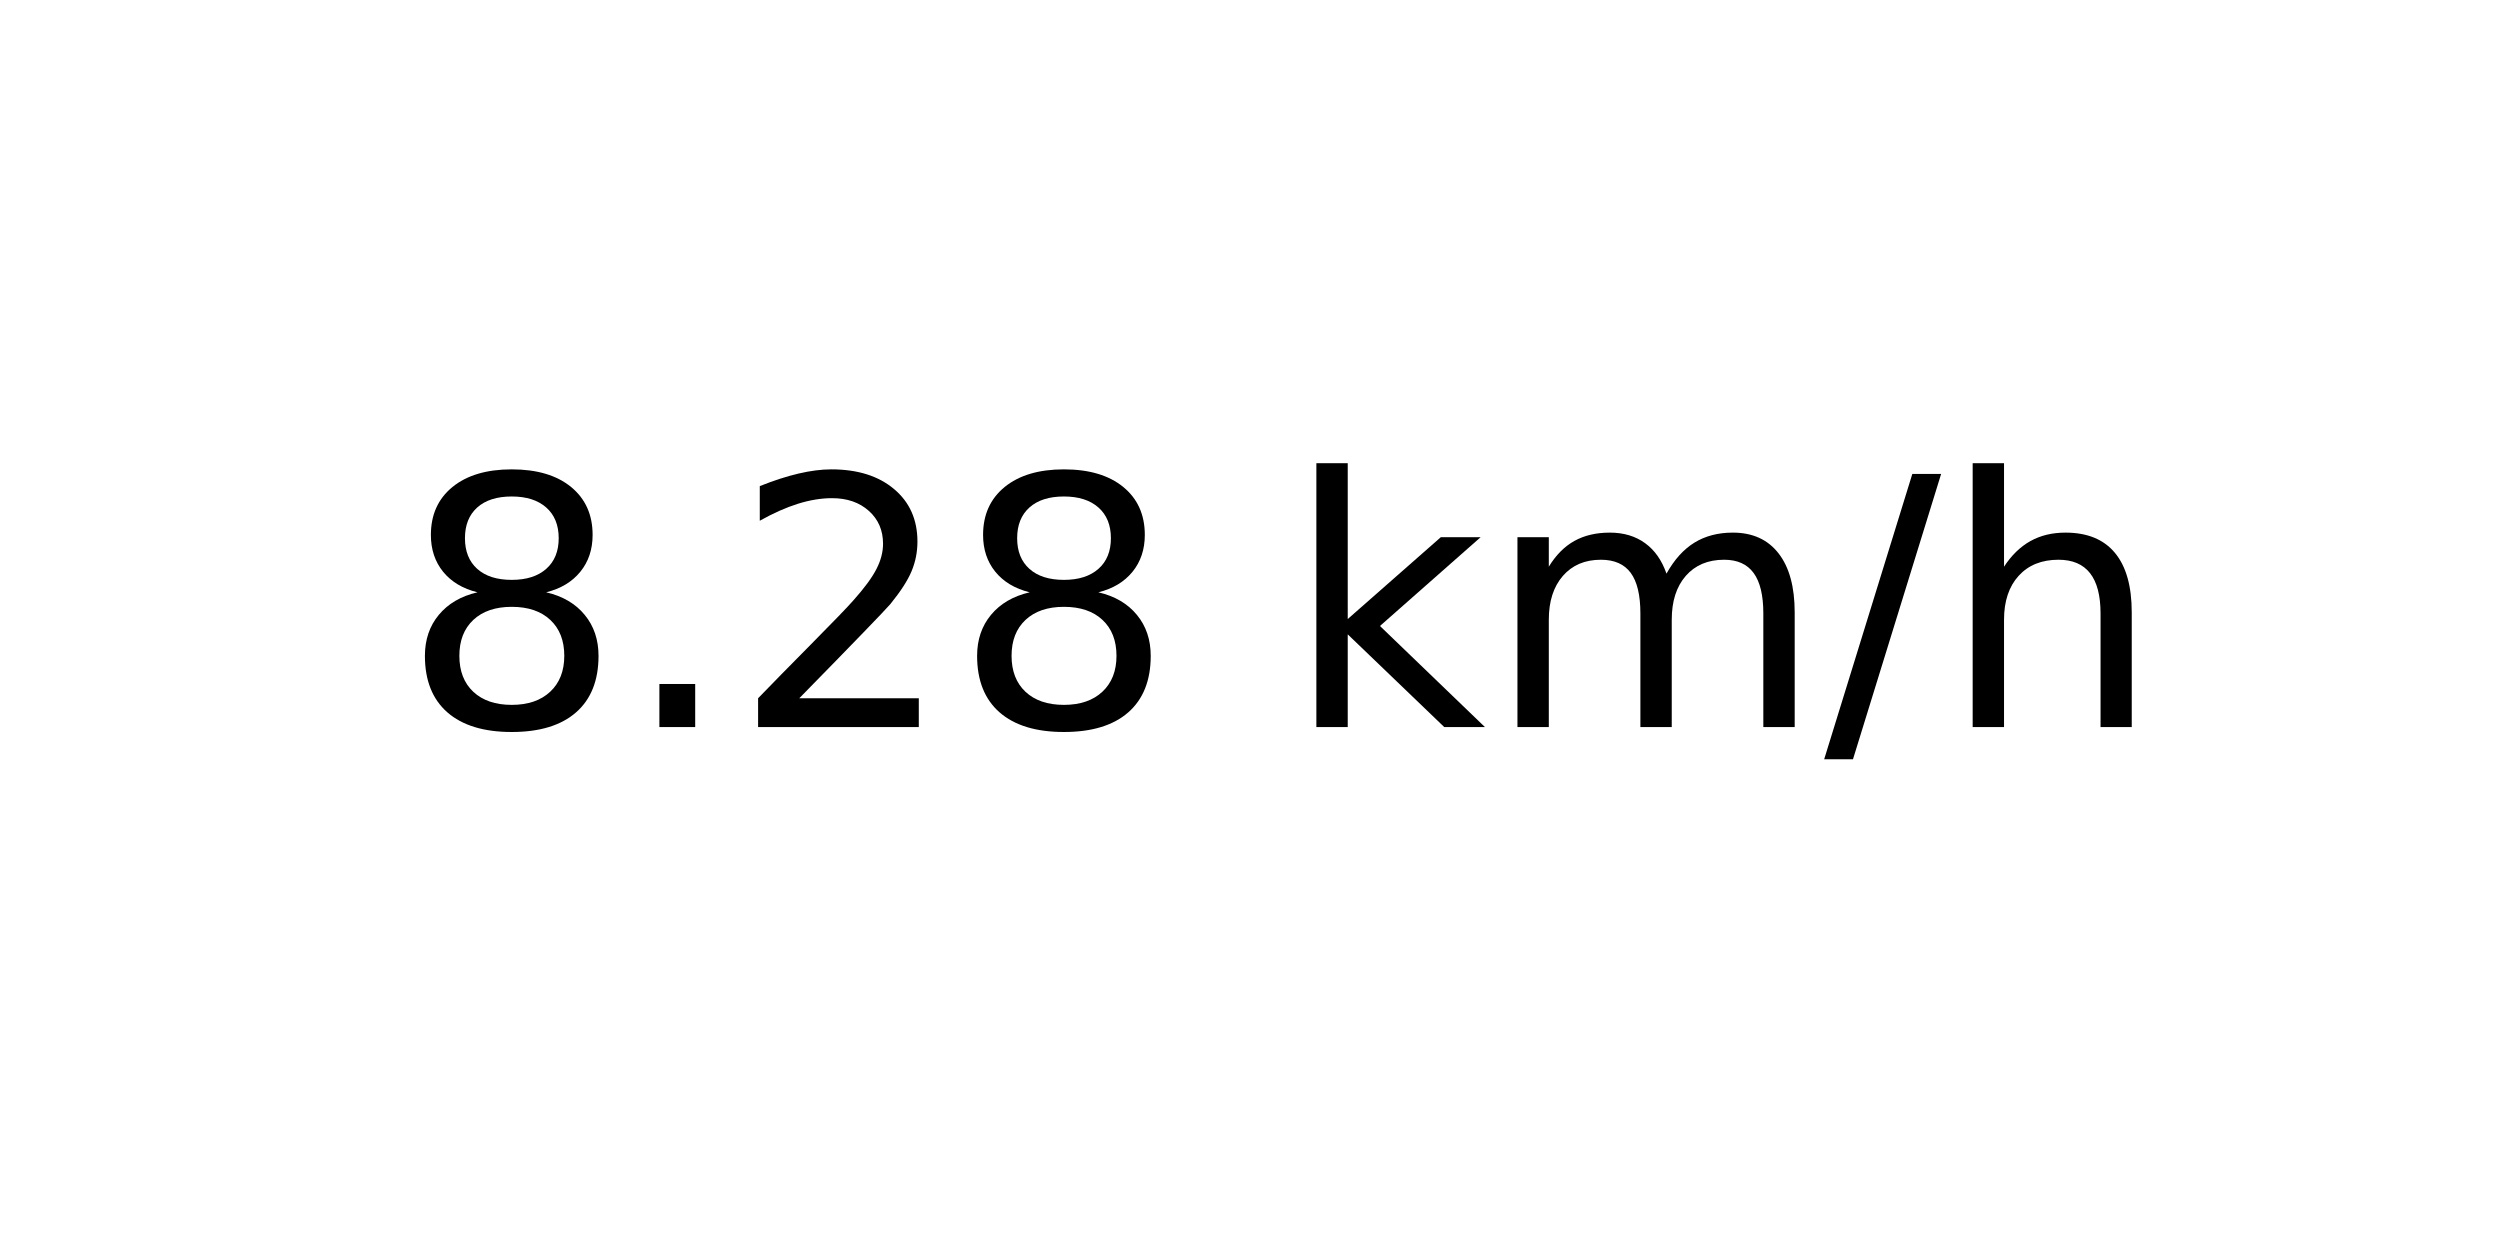
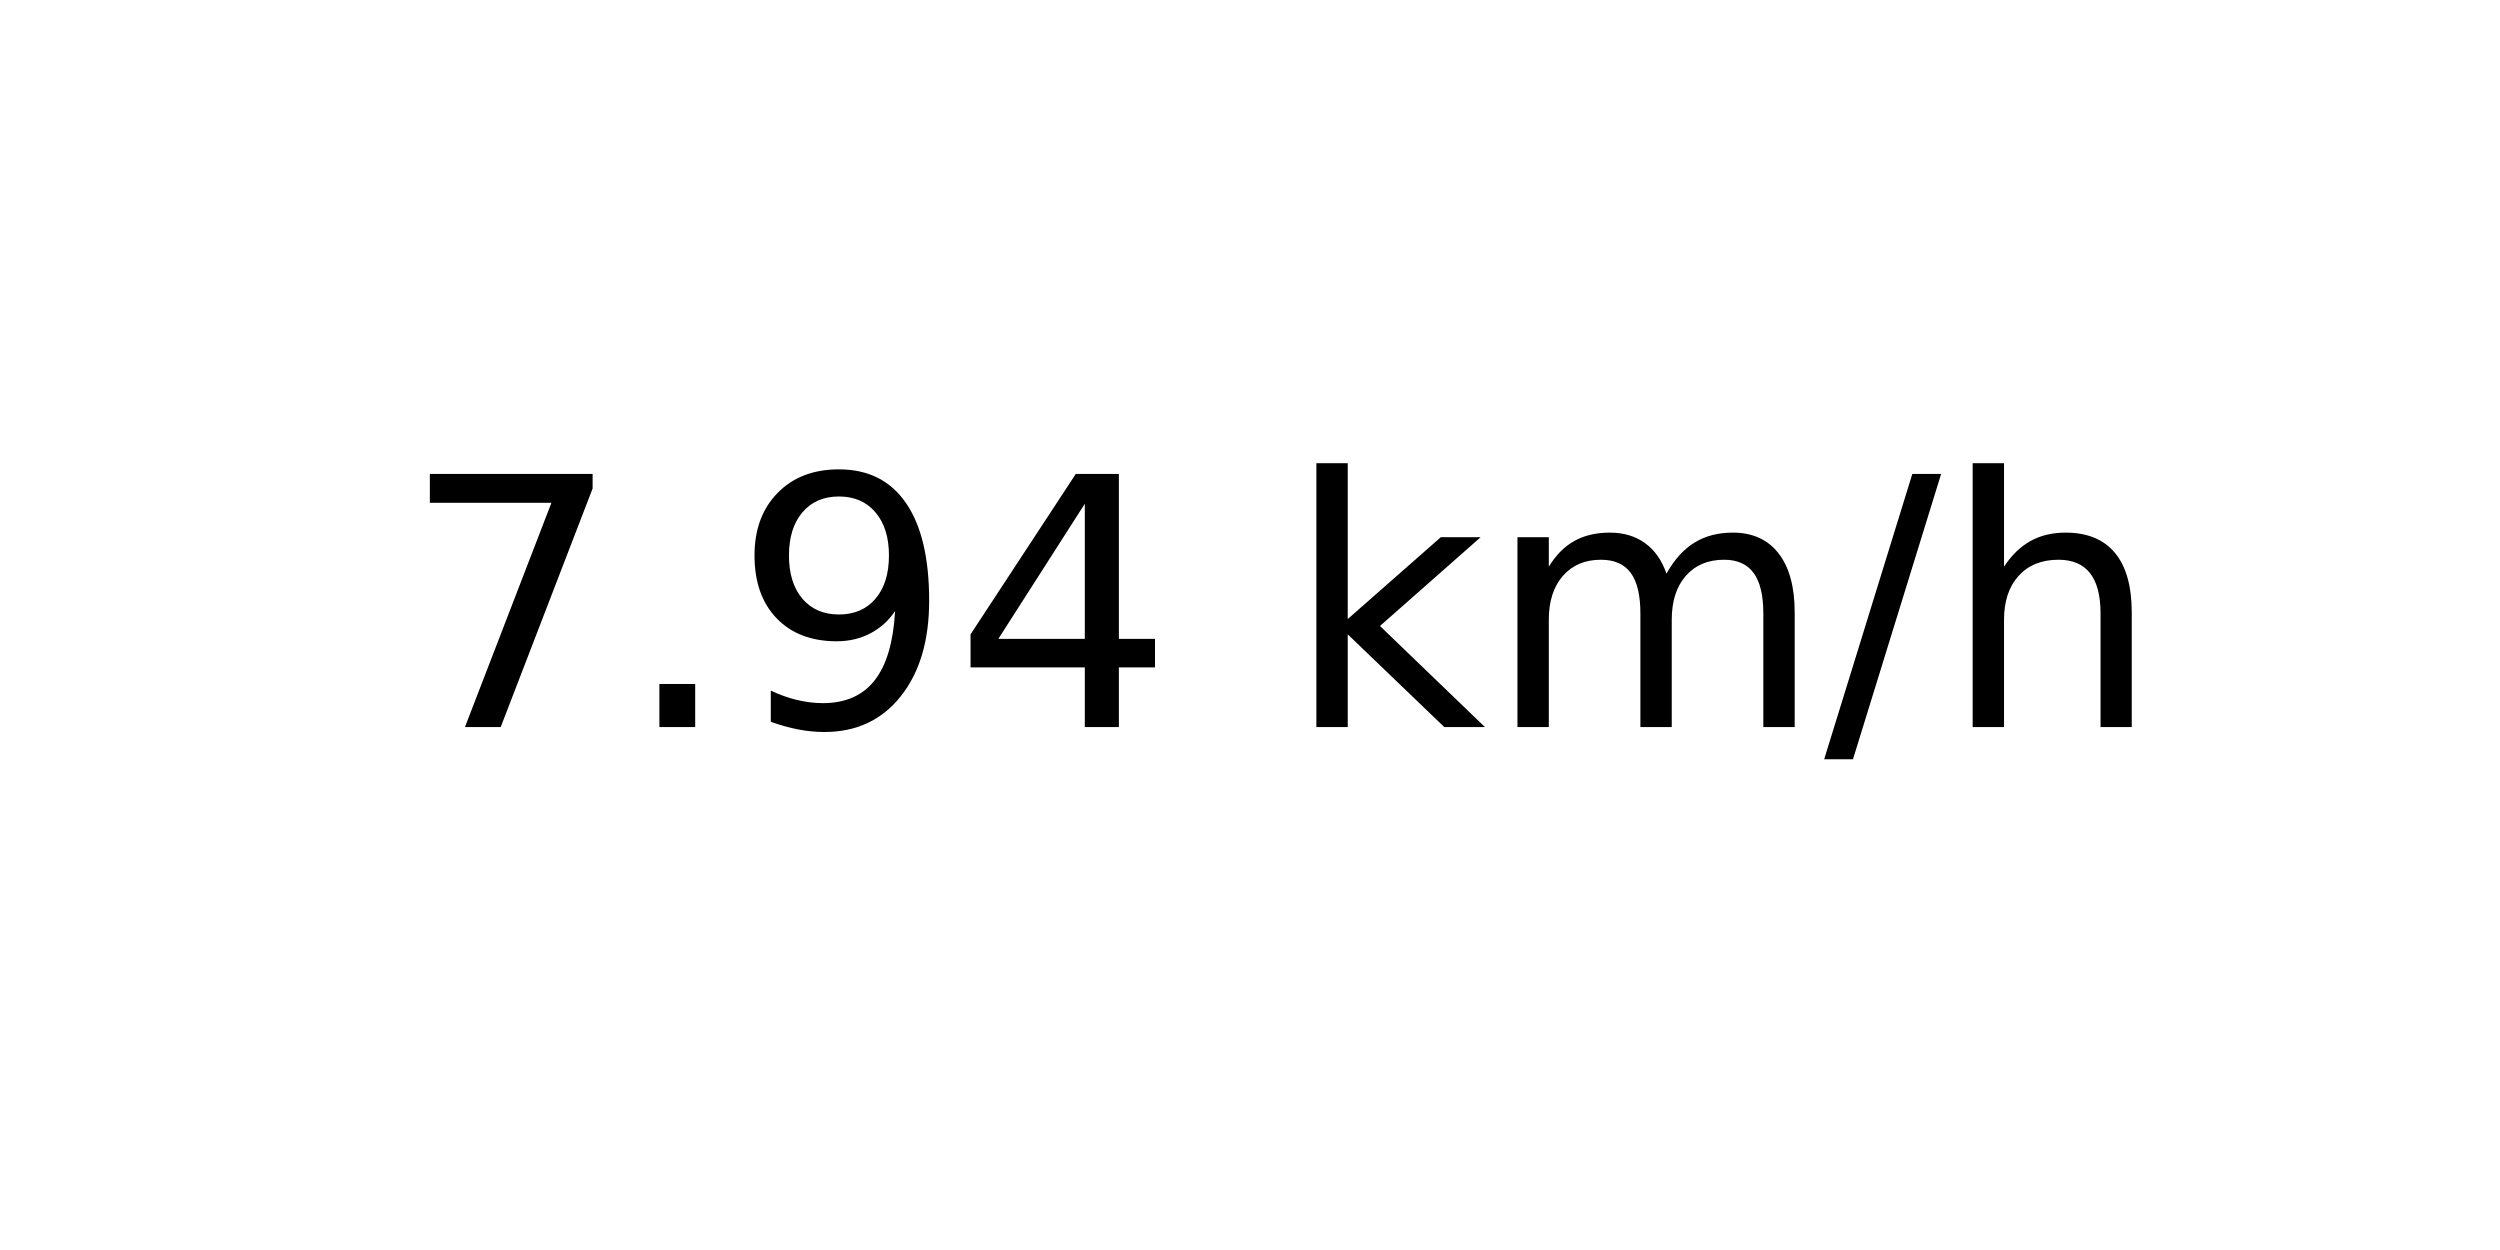
<svg xmlns="http://www.w3.org/2000/svg" xmlns:xlink="http://www.w3.org/1999/xlink" width="72pt" height="36pt" viewBox="0 0 72 36" version="1.1">
  <defs>
    <style type="text/css">*{stroke-linejoin: round; stroke-linecap: butt}</style>
  </defs>
  <g id="figure_1">
    <g id="axes_1">
      <g id="text_1">
        <g transform="translate(11.55937 20.93937) scale(0.1 -0.1)">
          <defs>
-             <path id="DejaVuSans-38" d="M 2034 2216  Q 1584 2216 1326 1975  Q 1069 1734 1069 1313  Q 1069 891 1326 650  Q 1584 409 2034 409  Q 2484 409 2743 651  Q 3003 894 3003 1313  Q 3003 1734 2745 1975  Q 2488 2216 2034 2216  z M 1403 2484  Q 997 2584 770 2862  Q 544 3141 544 3541  Q 544 4100 942 4425  Q 1341 4750 2034 4750  Q 2731 4750 3128 4425  Q 3525 4100 3525 3541  Q 3525 3141 3298 2862  Q 3072 2584 2669 2484  Q 3125 2378 3379 2068  Q 3634 1759 3634 1313  Q 3634 634 3220 271  Q 2806 -91 2034 -91  Q 1263 -91 848 271  Q 434 634 434 1313  Q 434 1759 690 2068  Q 947 2378 1403 2484  z M 1172 3481  Q 1172 3119 1398 2916  Q 1625 2713 2034 2713  Q 2441 2713 2670 2916  Q 2900 3119 2900 3481  Q 2900 3844 2670 4047  Q 2441 4250 2034 4250  Q 1625 4250 1398 4047  Q 1172 3844 1172 3481  z " transform="scale(0.015625)" />
+             <path id="DejaVuSans-37" d="M 525 4666  L 3525 4666  L 3525 4397  L 1831 0  L 1172 0  L 2766 4134  L 525 4134  L 525 4666  z " transform="scale(0.015625)" />
            <path id="DejaVuSans-2e" d="M 684 794  L 1344 794  L 1344 0  L 684 0  L 684 794  z " transform="scale(0.015625)" />
-             <path id="DejaVuSans-32" d="M 1228 531  L 3431 531  L 3431 0  L 469 0  L 469 531  Q 828 903 1448 1529  Q 2069 2156 2228 2338  Q 2531 2678 2651 2914  Q 2772 3150 2772 3378  Q 2772 3750 2511 3984  Q 2250 4219 1831 4219  Q 1534 4219 1204 4116  Q 875 4013 500 3803  L 500 4441  Q 881 4594 1212 4672  Q 1544 4750 1819 4750  Q 2544 4750 2975 4387  Q 3406 4025 3406 3419  Q 3406 3131 3298 2873  Q 3191 2616 2906 2266  Q 2828 2175 2409 1742  Q 1991 1309 1228 531  z " transform="scale(0.015625)" />
+             <path id="DejaVuSans-39" d="M 703 97  L 703 672  Q 941 559 1184 500  Q 1428 441 1663 441  Q 2288 441 2617 861  Q 2947 1281 2994 2138  Q 2813 1869 2534 1725  Q 2256 1581 1919 1581  Q 1219 1581 811 2004  Q 403 2428 403 3163  Q 403 3881 828 4315  Q 1253 4750 1959 4750  Q 2769 4750 3195 4129  Q 3622 3509 3622 2328  Q 3622 1225 3098 567  Q 2575 -91 1691 -91  Q 1453 -91 1209 -44  Q 966 3 703 97  z M 1959 2075  Q 2384 2075 2632 2365  Q 2881 2656 2881 3163  Q 2881 3666 2632 3958  Q 2384 4250 1959 4250  Q 1534 4250 1286 3958  Q 1038 3666 1038 3163  Q 1038 2656 1286 2365  Q 1534 2075 1959 2075  z " transform="scale(0.015625)" />
+             <path id="DejaVuSans-34" d="M 2419 4116  L 825 1625  L 2419 1625  L 2419 4116  z M 2253 4666  L 3047 4666  L 3047 1625  L 3713 1625  L 3713 1100  L 3047 1100  L 3047 0  L 2419 0  L 2419 1100  L 313 1100  L 313 1709  L 2253 4666  z " transform="scale(0.015625)" />
            <path id="DejaVuSans-20" transform="scale(0.015625)" />
            <path id="DejaVuSans-6b" d="M 581 4863  L 1159 4863  L 1159 1991  L 2875 3500  L 3609 3500  L 1753 1863  L 3688 0  L 2938 0  L 1159 1709  L 1159 0  L 581 0  L 581 4863  z " transform="scale(0.015625)" />
            <path id="DejaVuSans-6d" d="M 3328 2828  Q 3544 3216 3844 3400  Q 4144 3584 4550 3584  Q 5097 3584 5394 3201  Q 5691 2819 5691 2113  L 5691 0  L 5113 0  L 5113 2094  Q 5113 2597 4934 2840  Q 4756 3084 4391 3084  Q 3944 3084 3684 2787  Q 3425 2491 3425 1978  L 3425 0  L 2847 0  L 2847 2094  Q 2847 2600 2669 2842  Q 2491 3084 2119 3084  Q 1678 3084 1418 2786  Q 1159 2488 1159 1978  L 1159 0  L 581 0  L 581 3500  L 1159 3500  L 1159 2956  Q 1356 3278 1631 3431  Q 1906 3584 2284 3584  Q 2666 3584 2933 3390  Q 3200 3197 3328 2828  z " transform="scale(0.015625)" />
            <path id="DejaVuSans-2f" d="M 1625 4666  L 2156 4666  L 531 -594  L 0 -594  L 1625 4666  z " transform="scale(0.015625)" />
            <path id="DejaVuSans-68" d="M 3513 2113  L 3513 0  L 2938 0  L 2938 2094  Q 2938 2591 2744 2837  Q 2550 3084 2163 3084  Q 1697 3084 1428 2787  Q 1159 2491 1159 1978  L 1159 0  L 581 0  L 581 4863  L 1159 4863  L 1159 2956  Q 1366 3272 1645 3428  Q 1925 3584 2291 3584  Q 2894 3584 3203 3211  Q 3513 2838 3513 2113  z " transform="scale(0.015625)" />
          </defs>
-           <use xlink:href="#DejaVuSans-38" />
+           <use xlink:href="#DejaVuSans-37" />
          <use xlink:href="#DejaVuSans-2e" x="63.623" />
-           <use xlink:href="#DejaVuSans-32" x="95.41" />
-           <use xlink:href="#DejaVuSans-38" x="159.033" />
+           <use xlink:href="#DejaVuSans-39" x="95.41" />
+           <use xlink:href="#DejaVuSans-34" x="159.033" />
          <use xlink:href="#DejaVuSans-20" x="222.656" />
          <use xlink:href="#DejaVuSans-6b" x="254.443" />
          <use xlink:href="#DejaVuSans-6d" x="312.354" />
          <use xlink:href="#DejaVuSans-2f" x="409.766" />
          <use xlink:href="#DejaVuSans-68" x="443.457" />
        </g>
      </g>
    </g>
  </g>
</svg>
